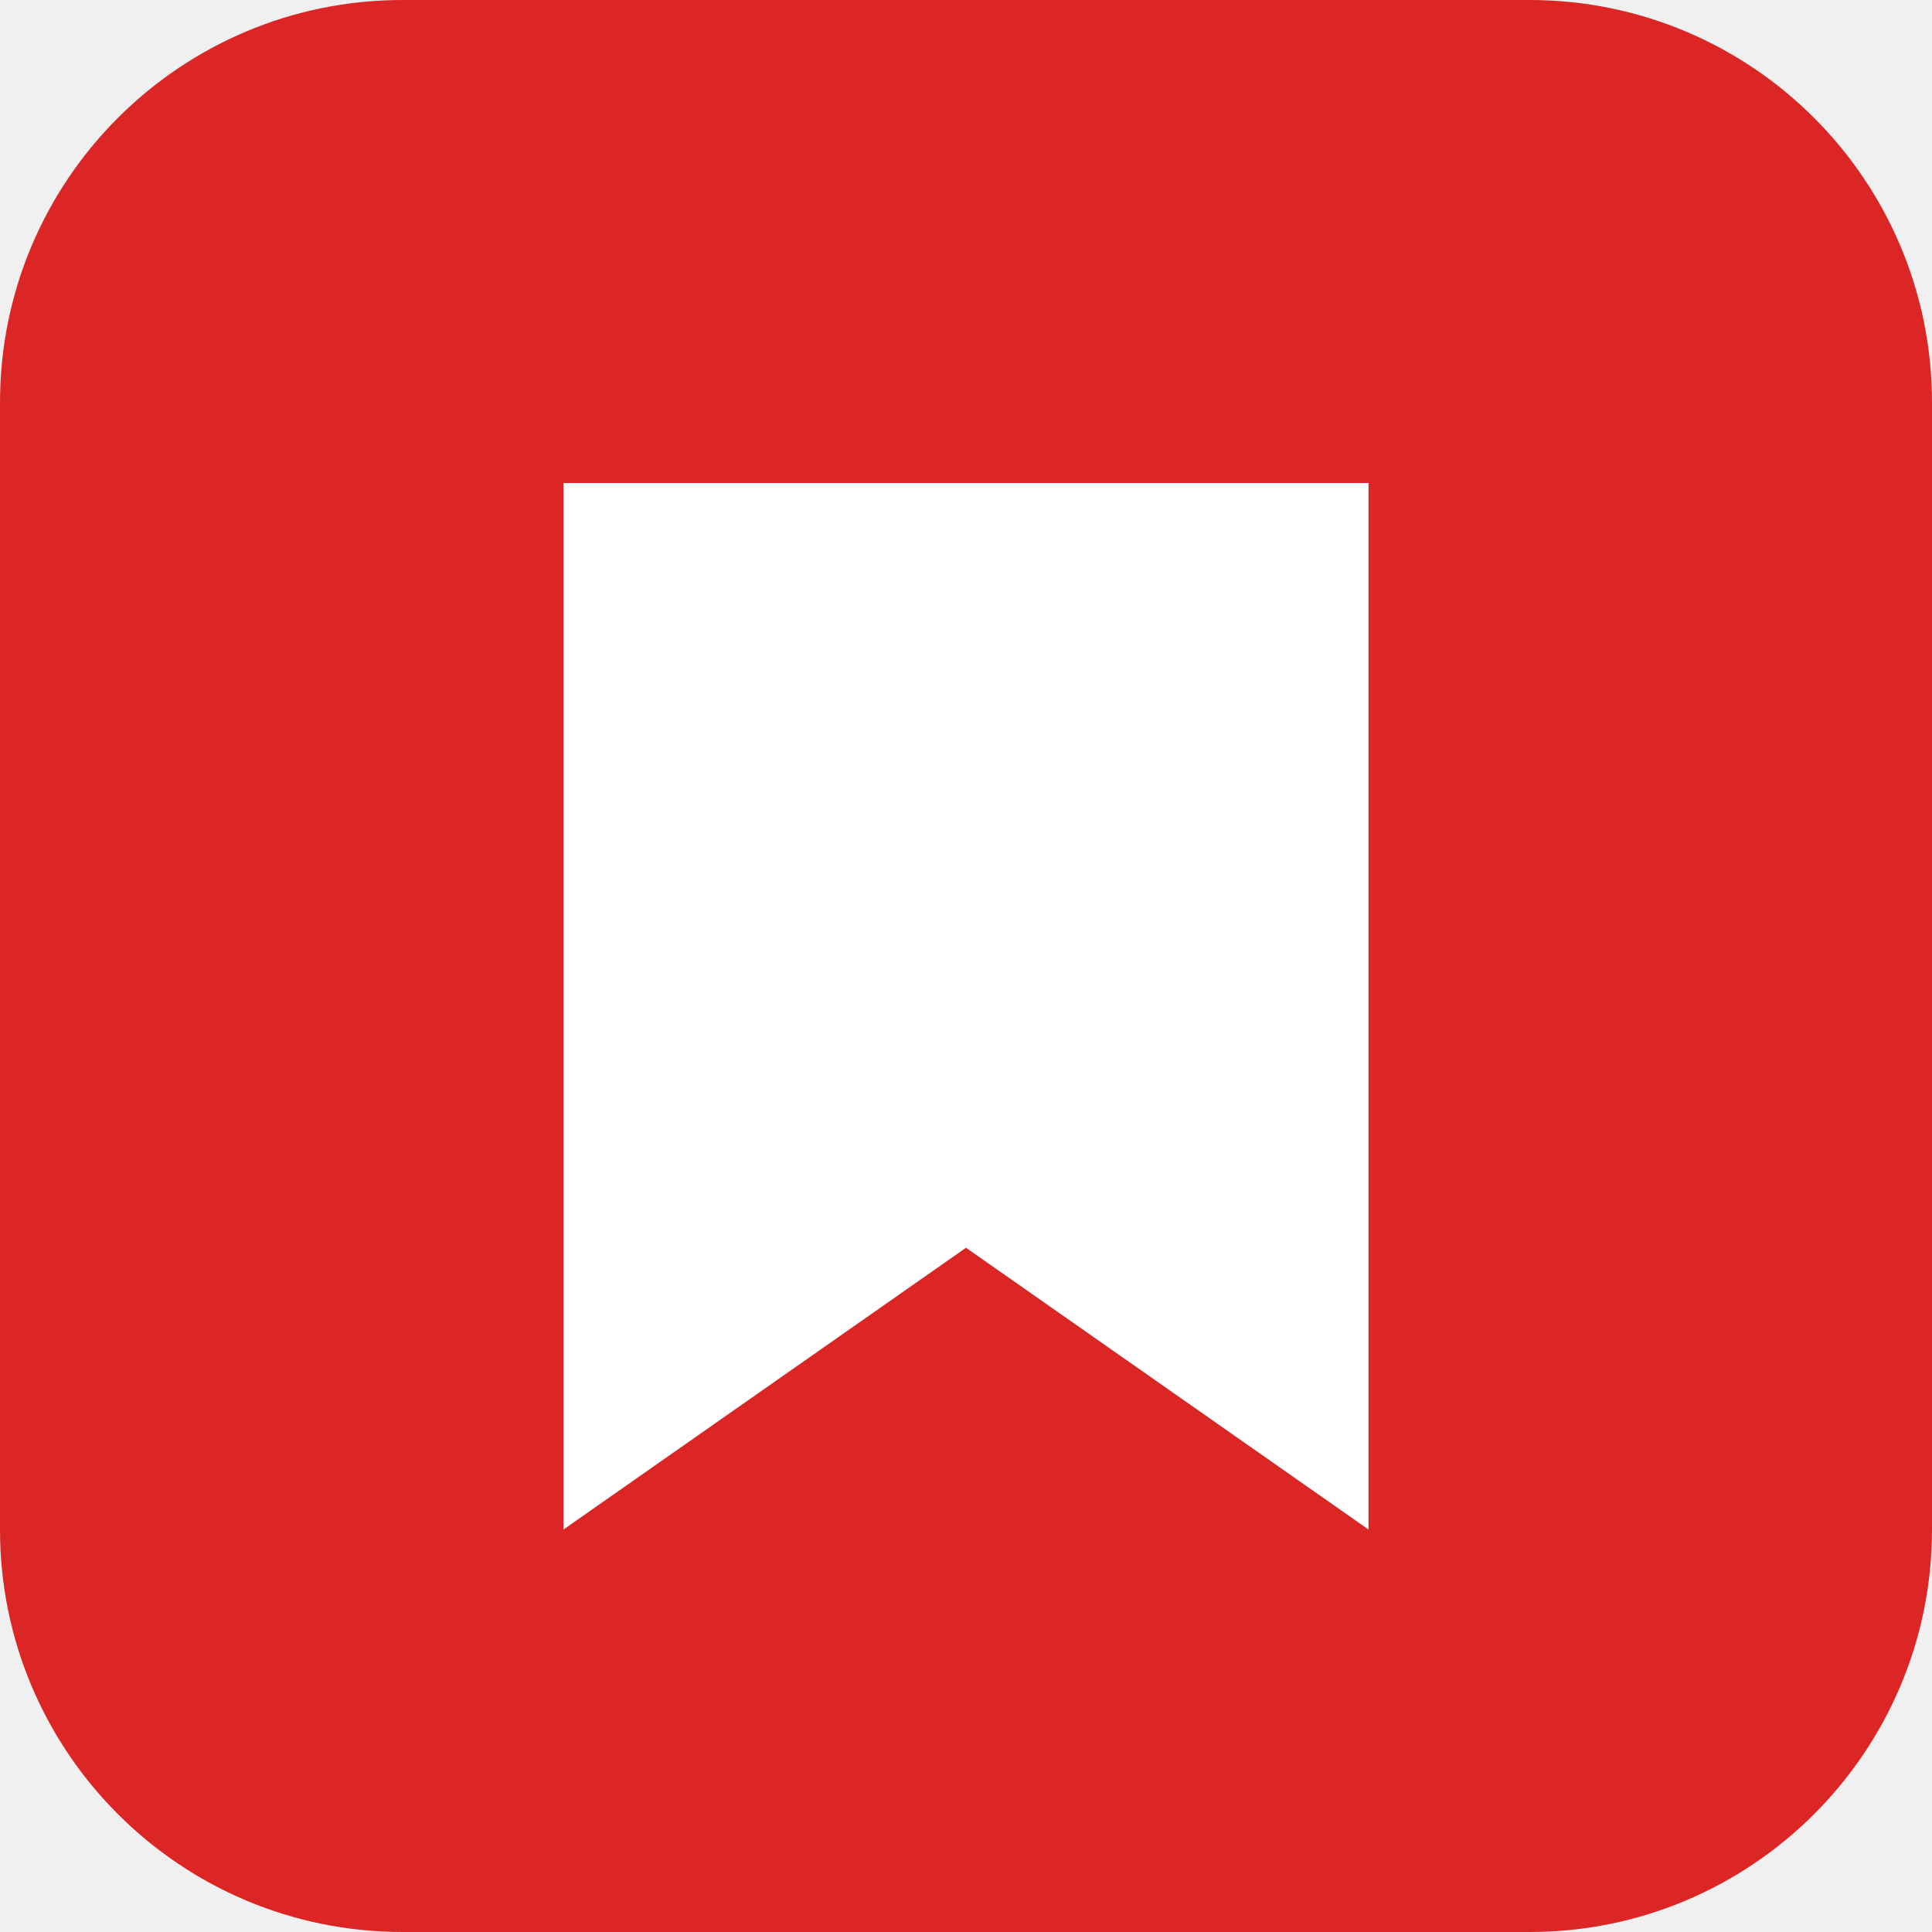
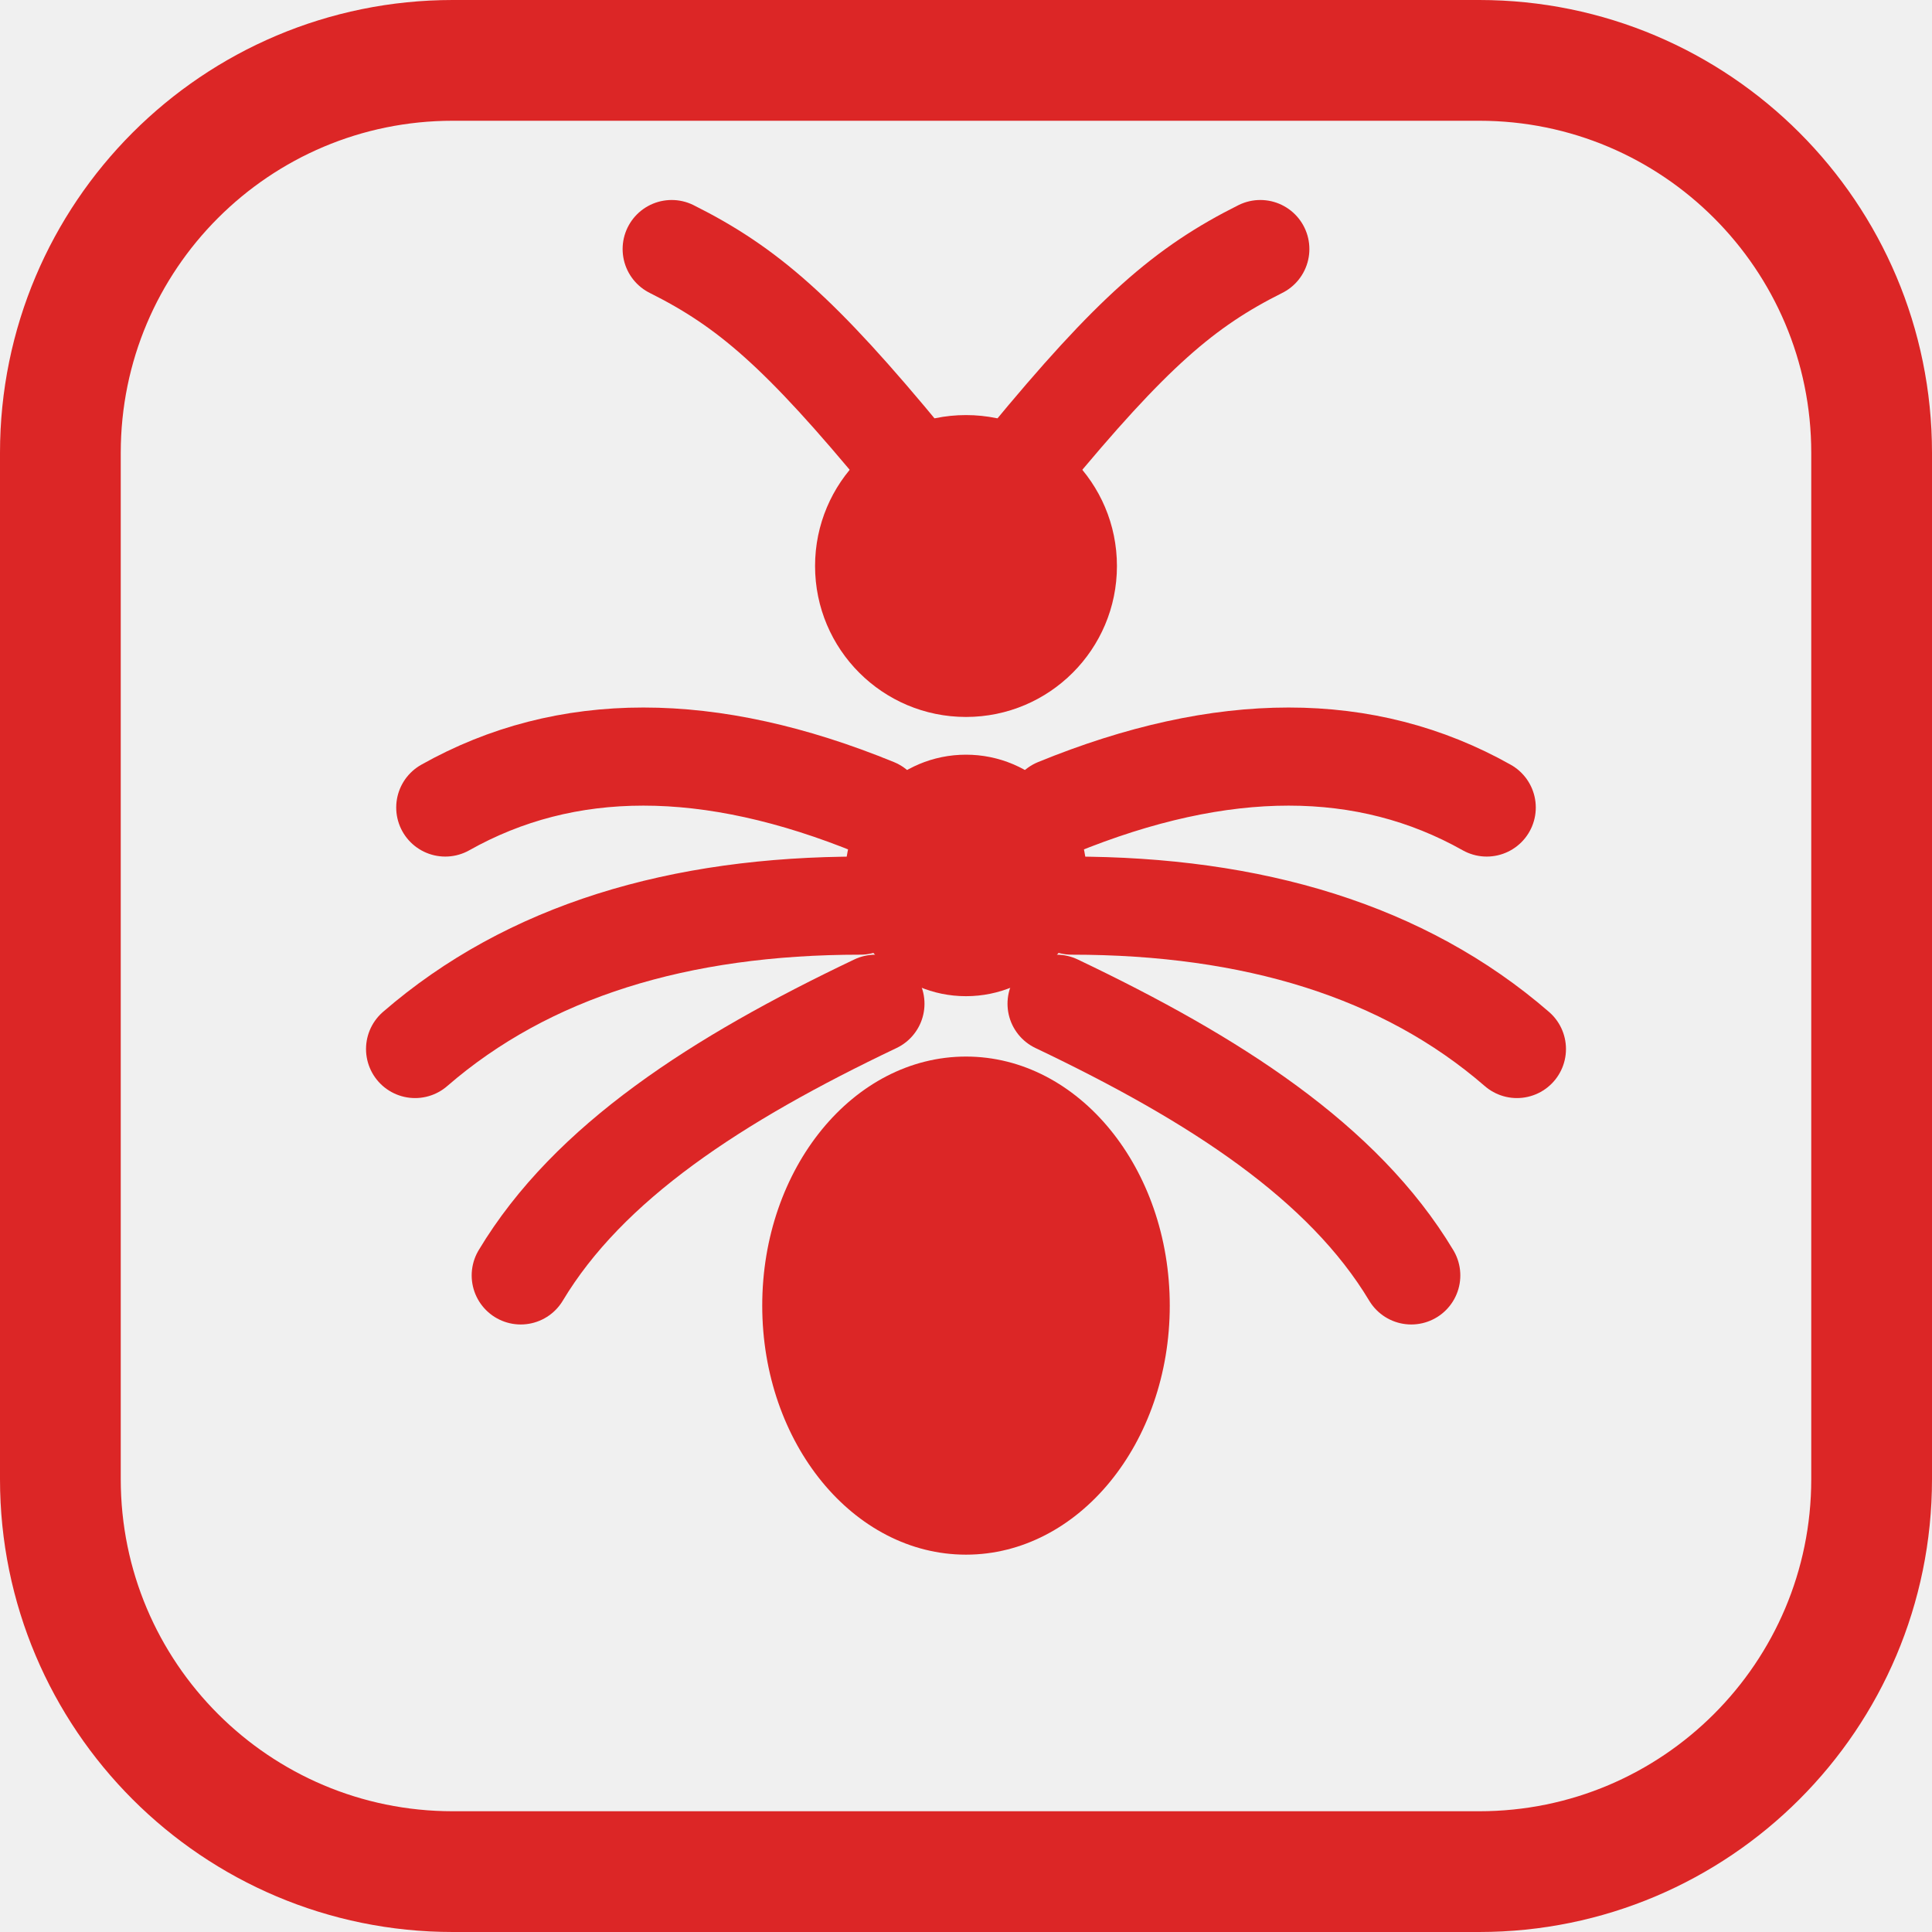
- <svg xmlns="http://www.w3.org/2000/svg" viewBox="0 0 48 48">
-   <rect width="48" height="48" rx="10" fill="#dc2626" />
-   <path d="M14 12h20v26l-10-7-10 7z" fill="#ffffff" />
+ <svg xmlns="http://www.w3.org/2000/svg" viewBox="0 0 512 512">
+   <rect x="16" y="16" width="480" height="480" rx="104" fill="none" stroke="#dc2626" stroke-width="32" />
+   <g fill="none" stroke="#dc2626" stroke-width="26" stroke-linecap="round">
+     <path d="M240 122 C 212 88, 198 76, 178 66" />
+     <path d="M272 122 C 300 88, 314 76, 334 66" />
+     <path d="M232 214 C 188 196, 150 196, 118 214" />
+     <path d="M228 240 C 180 240, 140 252, 110 278" />
+     <path d="M232 266 C 190 286, 156 308, 138 338" />
+     <path d="M280 214 C 324 196, 362 196, 394 214" />
+     <path d="M284 240 C 332 240, 372 252, 402 278" />
+     <path d="M280 266 C 322 286, 356 308, 374 338" />
+   </g>
+   <g fill="#dc2626">
+     <circle cx="256" cy="150" r="40" />
+     <circle cx="256" cy="232" r="32" />
+     <ellipse cx="256" cy="346" rx="54" ry="66" />
+   </g>
</svg>
